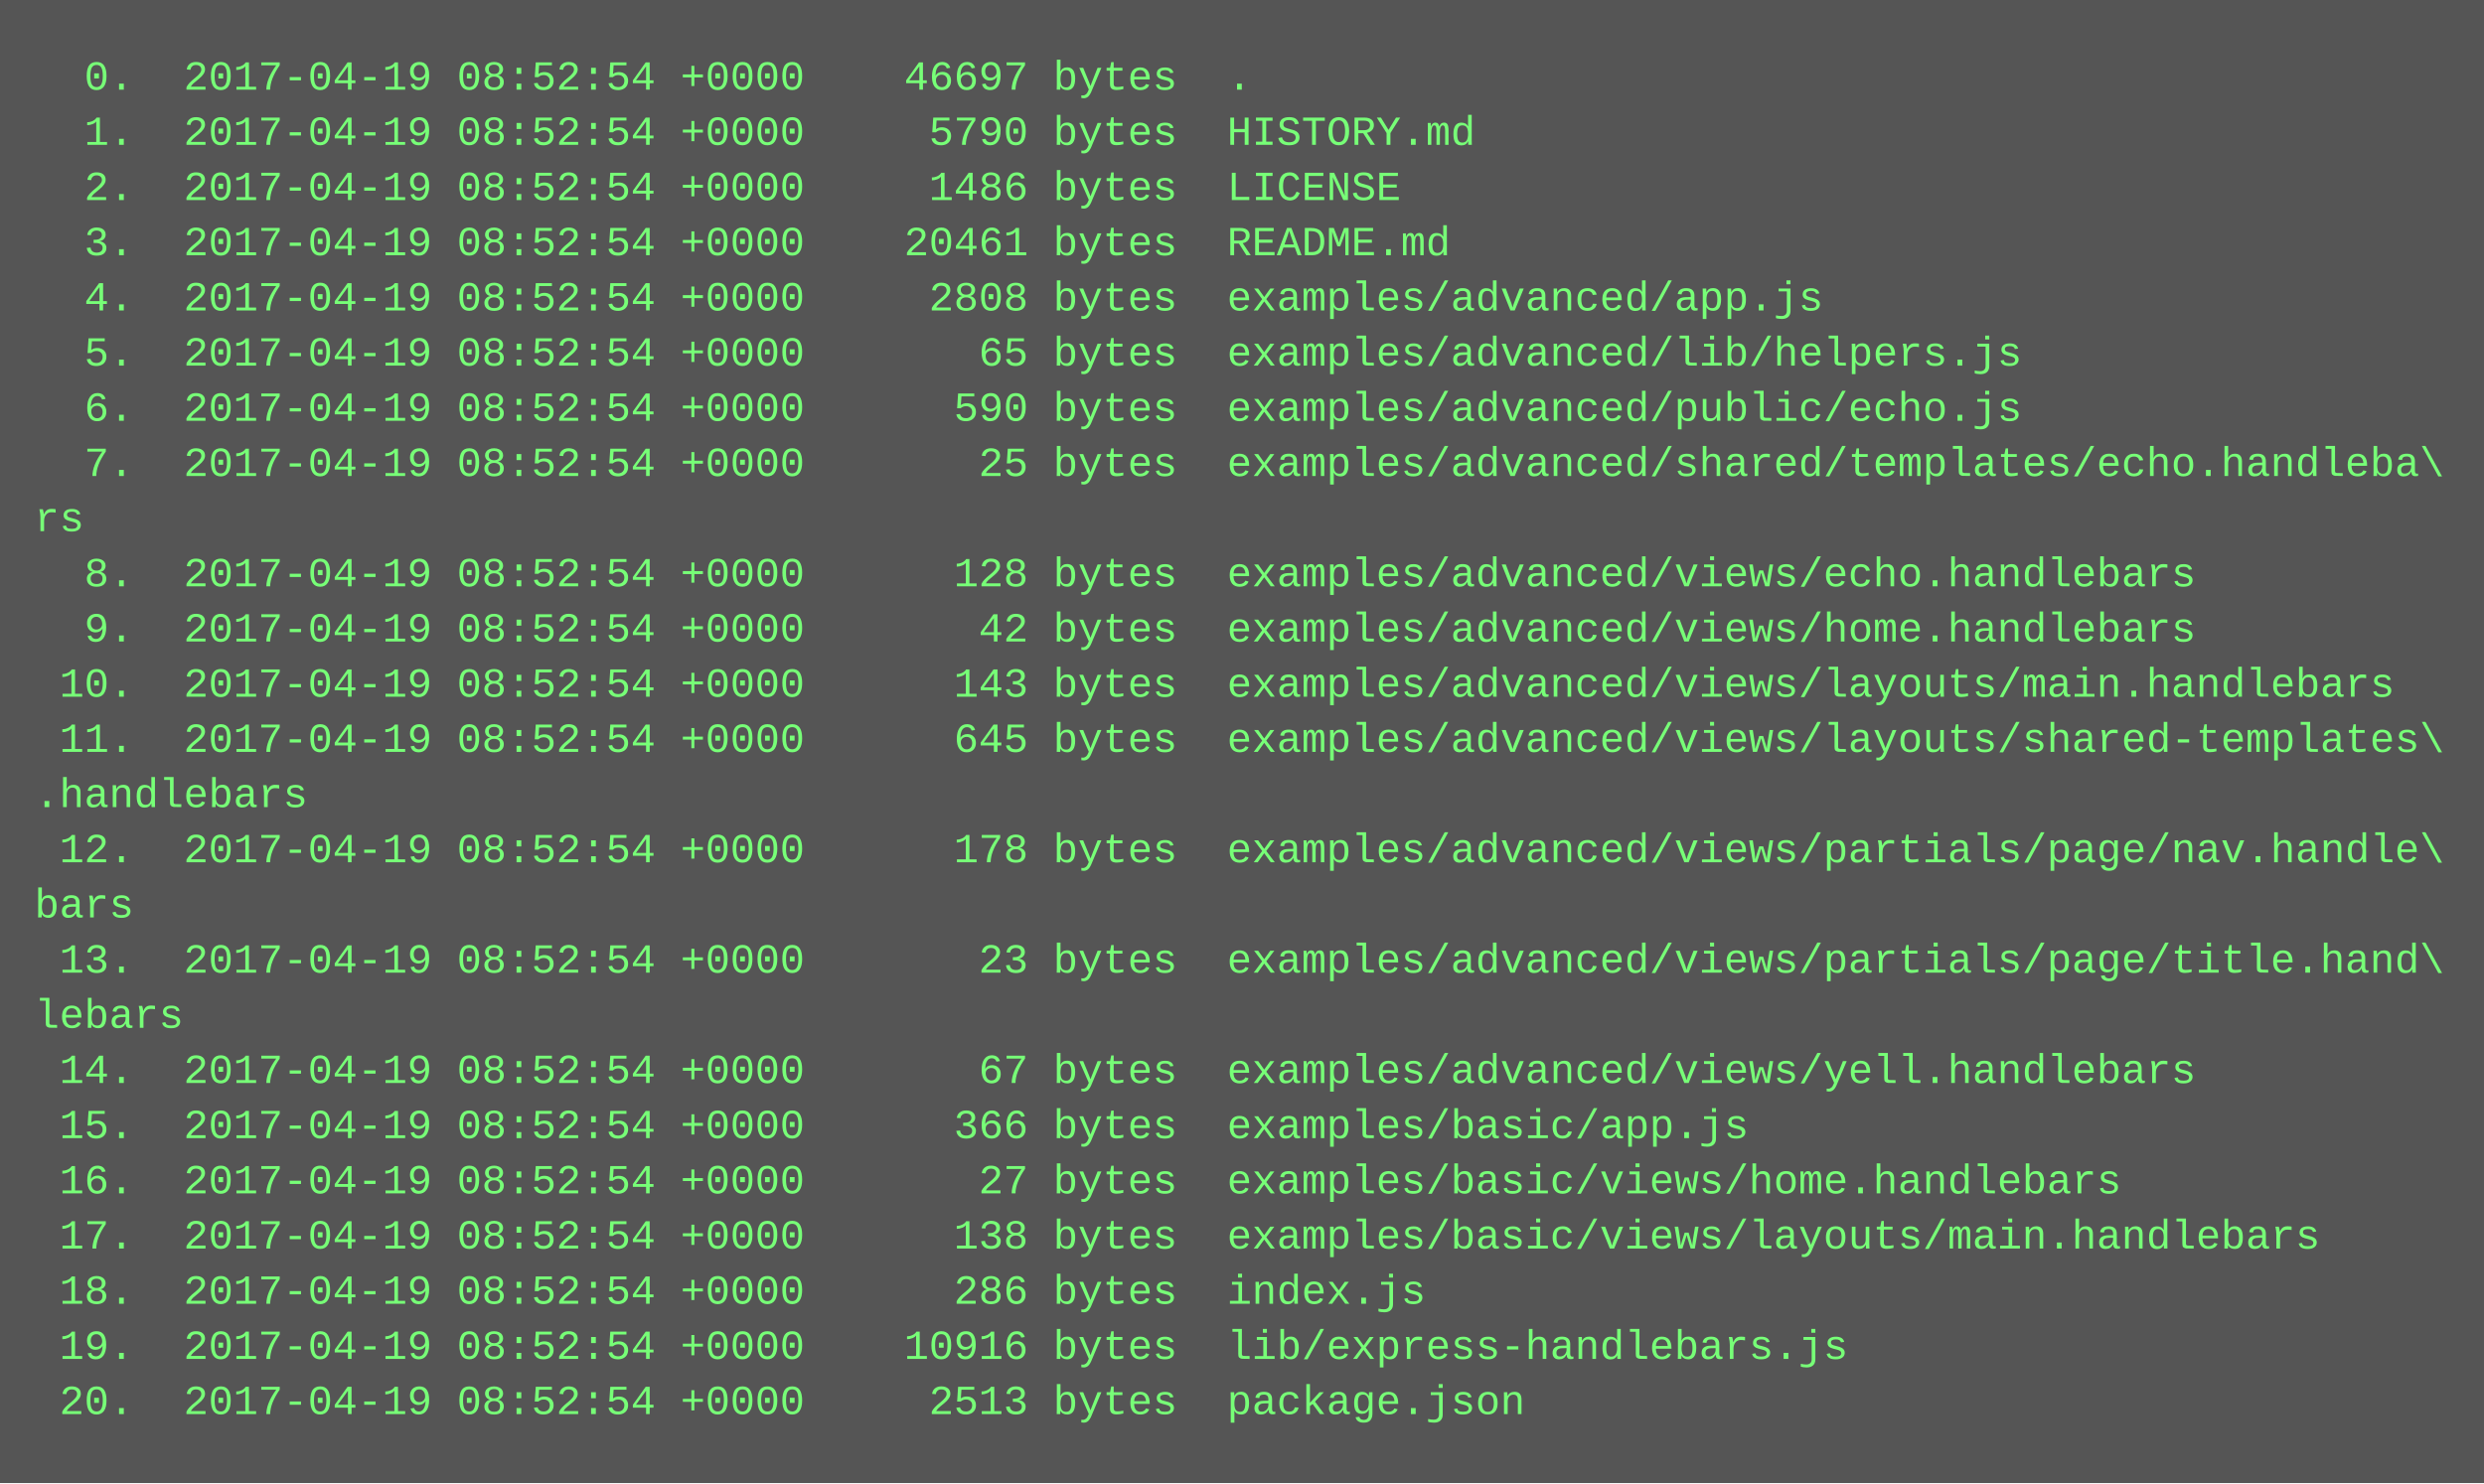
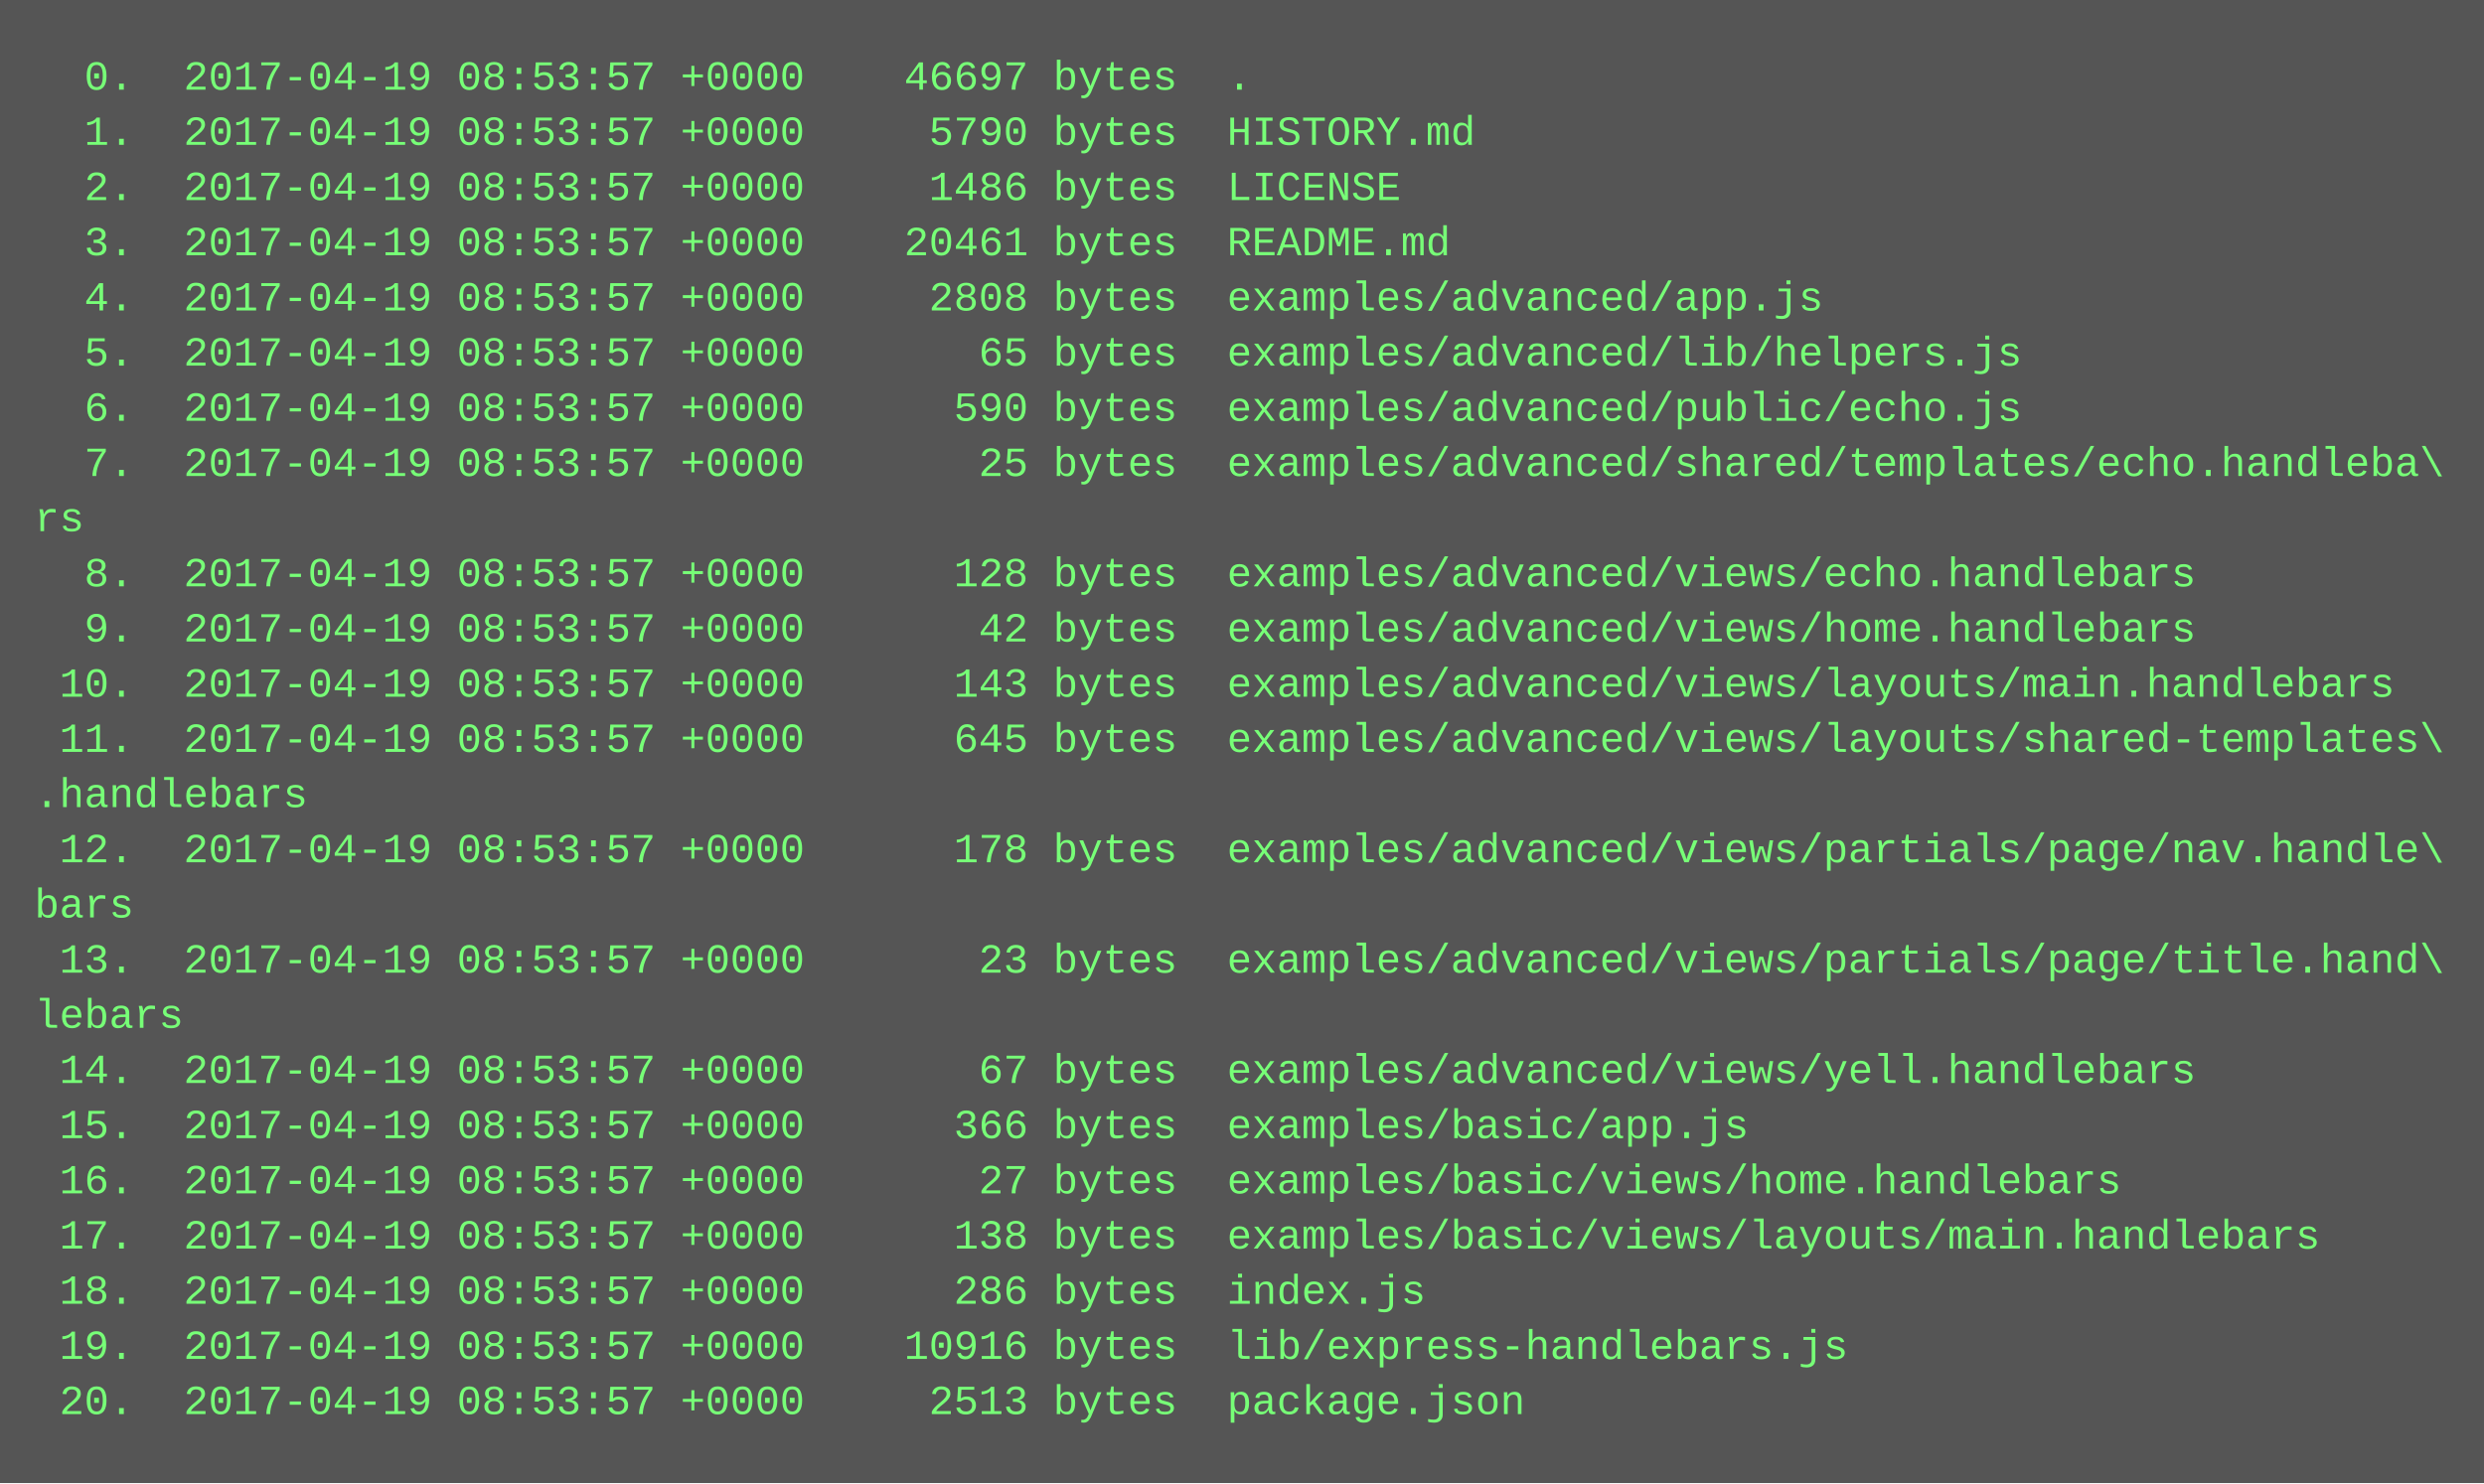
<svg xmlns="http://www.w3.org/2000/svg" height="430" width="720">
  <rect height="430" fill="#555" width="720" />
  <text fill="#7f7" font-family="Courier New" font-size="12" xml:space="preserve">
-     <tspan x="10" y="26">  0.  2017-04-19 08:52:54 +0000    46697 bytes  .</tspan>
-     <tspan x="10" y="42">  1.  2017-04-19 08:52:54 +0000     5790 bytes  HISTORY.md</tspan>
-     <tspan x="10" y="58">  2.  2017-04-19 08:52:54 +0000     1486 bytes  LICENSE</tspan>
-     <tspan x="10" y="74">  3.  2017-04-19 08:52:54 +0000    20461 bytes  README.md</tspan>
-     <tspan x="10" y="90">  4.  2017-04-19 08:52:54 +0000     2808 bytes  examples/advanced/app.js</tspan>
-     <tspan x="10" y="106">  5.  2017-04-19 08:52:54 +0000       65 bytes  examples/advanced/lib/helpers.js</tspan>
-     <tspan x="10" y="122">  6.  2017-04-19 08:52:54 +0000      590 bytes  examples/advanced/public/echo.js</tspan>
-     <tspan x="10" y="138">  7.  2017-04-19 08:52:54 +0000       25 bytes  examples/advanced/shared/templates/echo.handleba\</tspan>
+     <tspan x="10" y="26">  0.  2017-04-19 08:53:57 +0000    46697 bytes  .</tspan>
+     <tspan x="10" y="42">  1.  2017-04-19 08:53:57 +0000     5790 bytes  HISTORY.md</tspan>
+     <tspan x="10" y="58">  2.  2017-04-19 08:53:57 +0000     1486 bytes  LICENSE</tspan>
+     <tspan x="10" y="74">  3.  2017-04-19 08:53:57 +0000    20461 bytes  README.md</tspan>
+     <tspan x="10" y="90">  4.  2017-04-19 08:53:57 +0000     2808 bytes  examples/advanced/app.js</tspan>
+     <tspan x="10" y="106">  5.  2017-04-19 08:53:57 +0000       65 bytes  examples/advanced/lib/helpers.js</tspan>
+     <tspan x="10" y="122">  6.  2017-04-19 08:53:57 +0000      590 bytes  examples/advanced/public/echo.js</tspan>
+     <tspan x="10" y="138">  7.  2017-04-19 08:53:57 +0000       25 bytes  examples/advanced/shared/templates/echo.handleba\</tspan>
    <tspan x="10" y="154">rs</tspan>
-     <tspan x="10" y="170">  8.  2017-04-19 08:52:54 +0000      128 bytes  examples/advanced/views/echo.handlebars</tspan>
-     <tspan x="10" y="186">  9.  2017-04-19 08:52:54 +0000       42 bytes  examples/advanced/views/home.handlebars</tspan>
-     <tspan x="10" y="202"> 10.  2017-04-19 08:52:54 +0000      143 bytes  examples/advanced/views/layouts/main.handlebars</tspan>
-     <tspan x="10" y="218"> 11.  2017-04-19 08:52:54 +0000      645 bytes  examples/advanced/views/layouts/shared-templates\</tspan>
+     <tspan x="10" y="170">  8.  2017-04-19 08:53:57 +0000      128 bytes  examples/advanced/views/echo.handlebars</tspan>
+     <tspan x="10" y="186">  9.  2017-04-19 08:53:57 +0000       42 bytes  examples/advanced/views/home.handlebars</tspan>
+     <tspan x="10" y="202"> 10.  2017-04-19 08:53:57 +0000      143 bytes  examples/advanced/views/layouts/main.handlebars</tspan>
+     <tspan x="10" y="218"> 11.  2017-04-19 08:53:57 +0000      645 bytes  examples/advanced/views/layouts/shared-templates\</tspan>
    <tspan x="10" y="234">.handlebars</tspan>
-     <tspan x="10" y="250"> 12.  2017-04-19 08:52:54 +0000      178 bytes  examples/advanced/views/partials/page/nav.handle\</tspan>
+     <tspan x="10" y="250"> 12.  2017-04-19 08:53:57 +0000      178 bytes  examples/advanced/views/partials/page/nav.handle\</tspan>
    <tspan x="10" y="266">bars</tspan>
-     <tspan x="10" y="282"> 13.  2017-04-19 08:52:54 +0000       23 bytes  examples/advanced/views/partials/page/title.hand\</tspan>
+     <tspan x="10" y="282"> 13.  2017-04-19 08:53:57 +0000       23 bytes  examples/advanced/views/partials/page/title.hand\</tspan>
    <tspan x="10" y="298">lebars</tspan>
-     <tspan x="10" y="314"> 14.  2017-04-19 08:52:54 +0000       67 bytes  examples/advanced/views/yell.handlebars</tspan>
-     <tspan x="10" y="330"> 15.  2017-04-19 08:52:54 +0000      366 bytes  examples/basic/app.js</tspan>
-     <tspan x="10" y="346"> 16.  2017-04-19 08:52:54 +0000       27 bytes  examples/basic/views/home.handlebars</tspan>
-     <tspan x="10" y="362"> 17.  2017-04-19 08:52:54 +0000      138 bytes  examples/basic/views/layouts/main.handlebars</tspan>
-     <tspan x="10" y="378"> 18.  2017-04-19 08:52:54 +0000      286 bytes  index.js</tspan>
-     <tspan x="10" y="394"> 19.  2017-04-19 08:52:54 +0000    10916 bytes  lib/express-handlebars.js</tspan>
-     <tspan x="10" y="410"> 20.  2017-04-19 08:52:54 +0000     2513 bytes  package.json</tspan>
+     <tspan x="10" y="314"> 14.  2017-04-19 08:53:57 +0000       67 bytes  examples/advanced/views/yell.handlebars</tspan>
+     <tspan x="10" y="330"> 15.  2017-04-19 08:53:57 +0000      366 bytes  examples/basic/app.js</tspan>
+     <tspan x="10" y="346"> 16.  2017-04-19 08:53:57 +0000       27 bytes  examples/basic/views/home.handlebars</tspan>
+     <tspan x="10" y="362"> 17.  2017-04-19 08:53:57 +0000      138 bytes  examples/basic/views/layouts/main.handlebars</tspan>
+     <tspan x="10" y="378"> 18.  2017-04-19 08:53:57 +0000      286 bytes  index.js</tspan>
+     <tspan x="10" y="394"> 19.  2017-04-19 08:53:57 +0000    10916 bytes  lib/express-handlebars.js</tspan>
+     <tspan x="10" y="410"> 20.  2017-04-19 08:53:57 +0000     2513 bytes  package.json</tspan>
  </text>
</svg>
